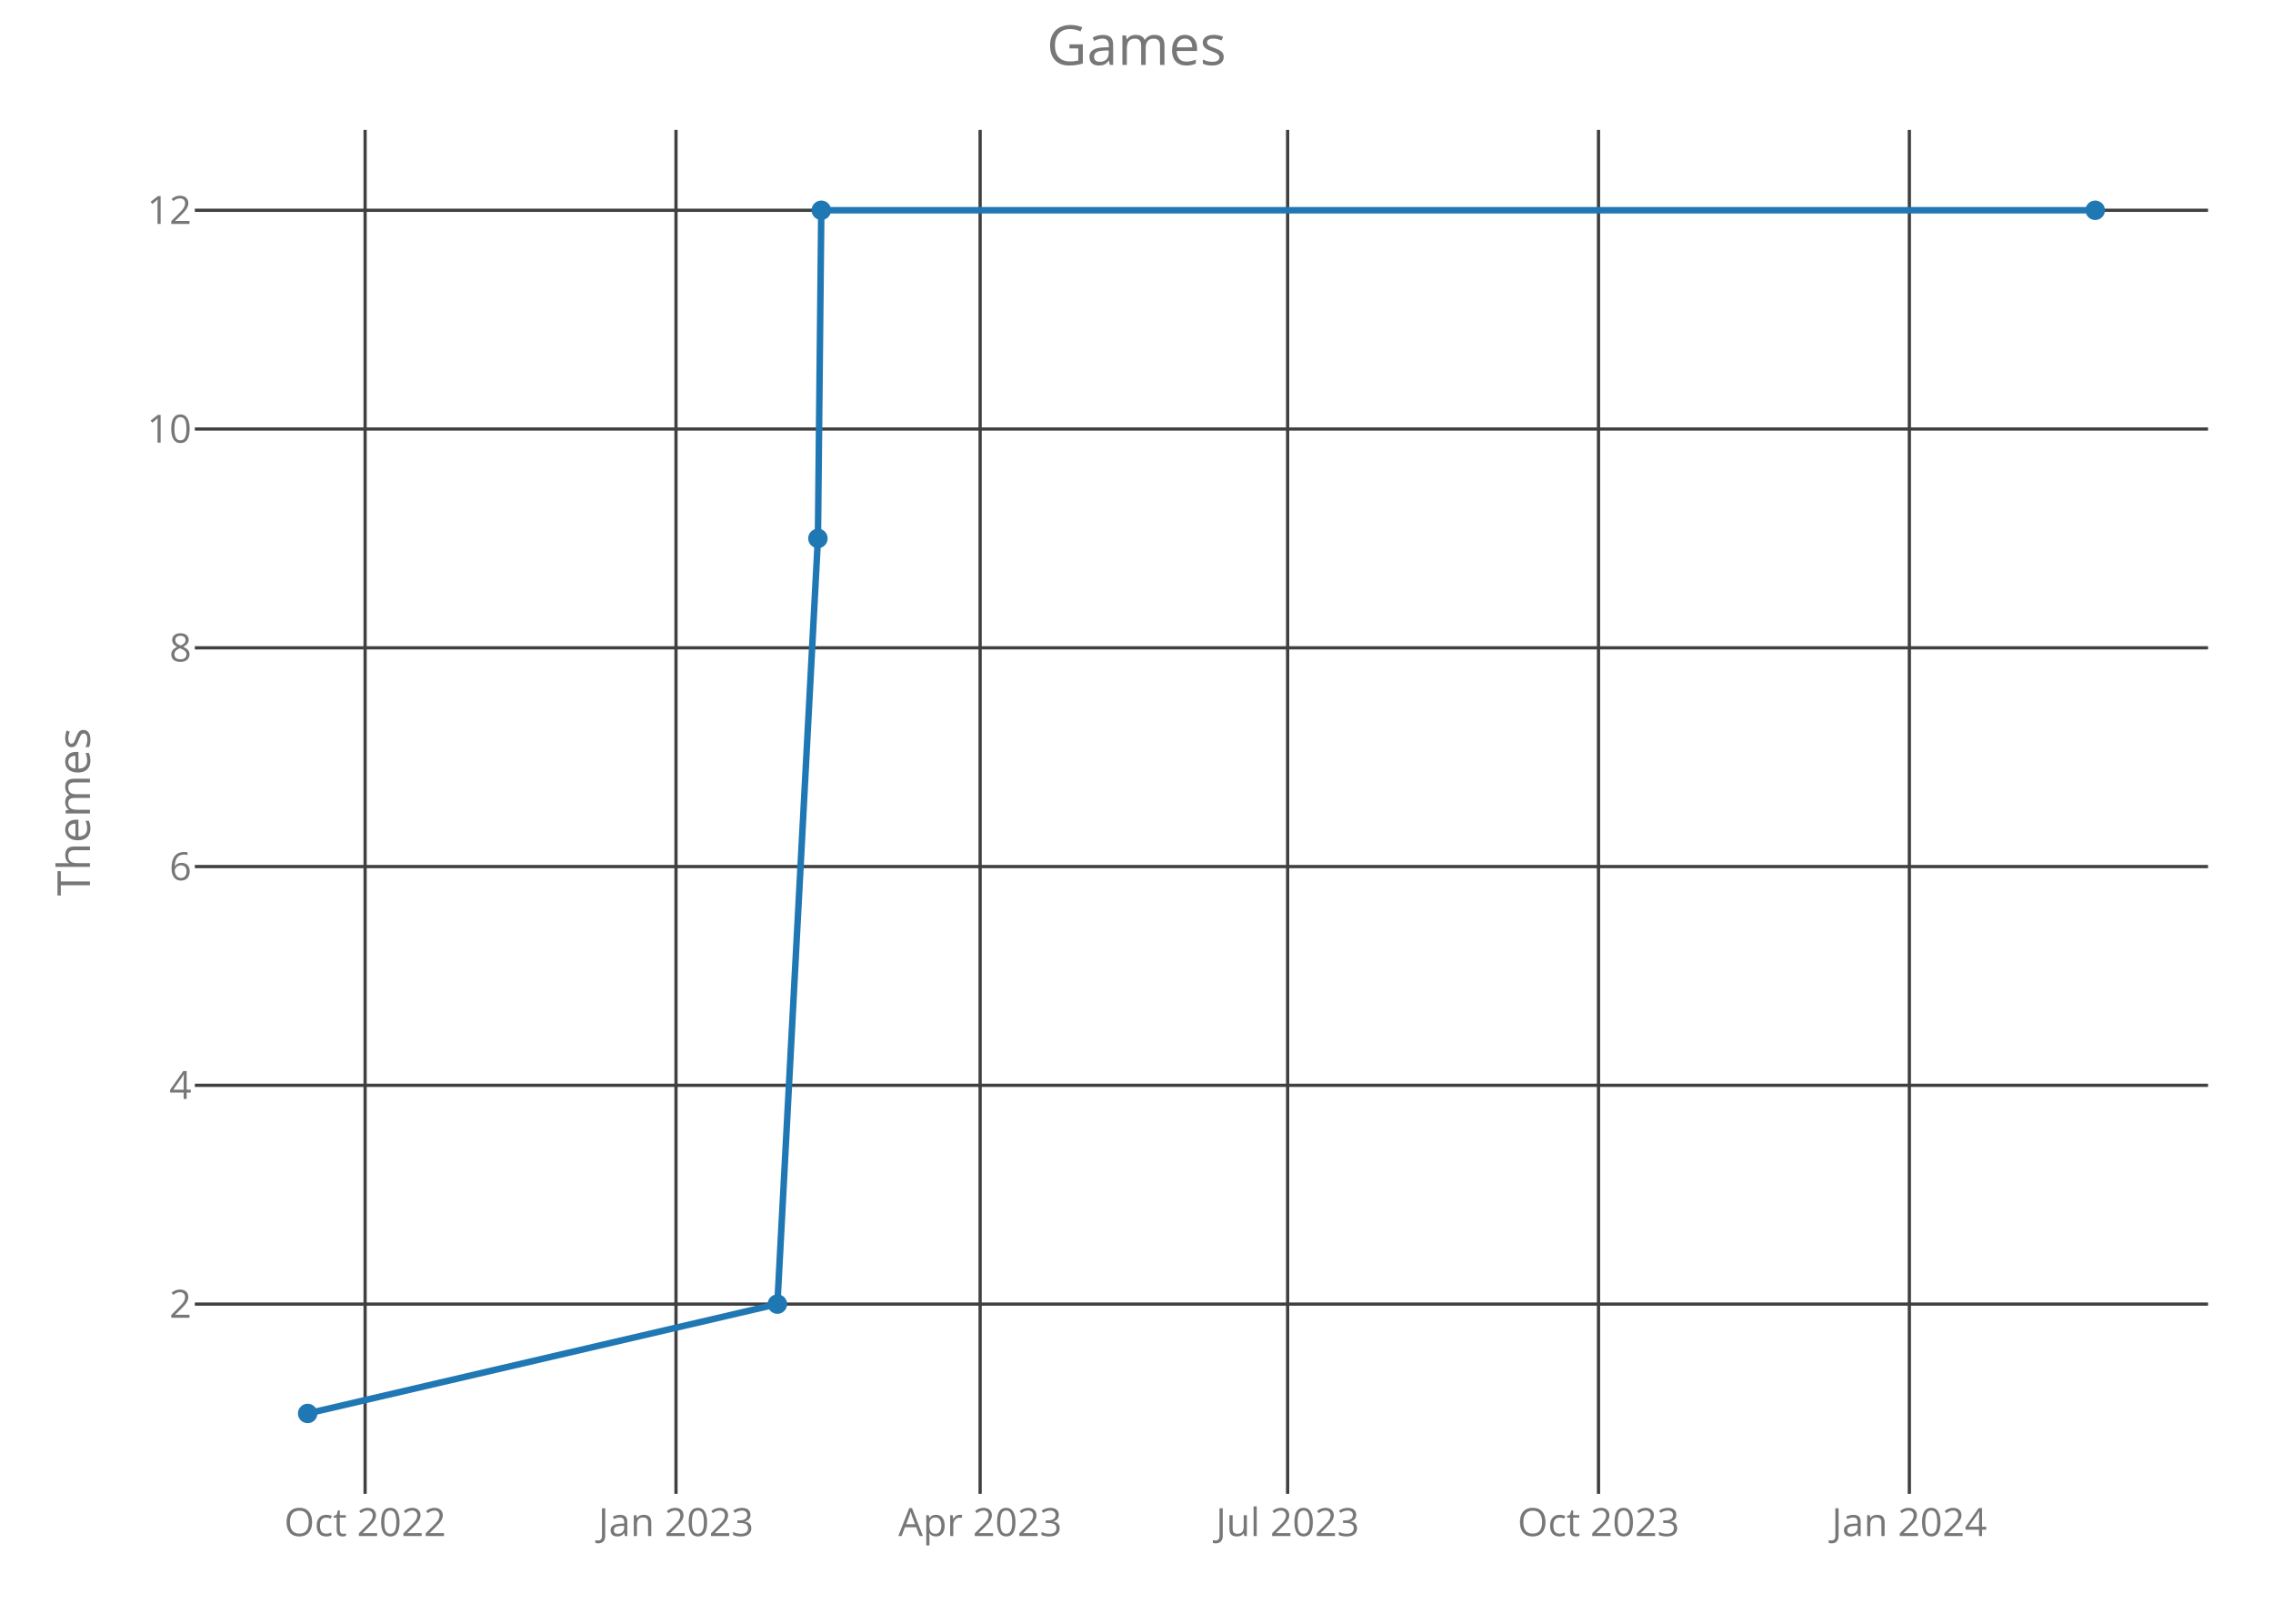
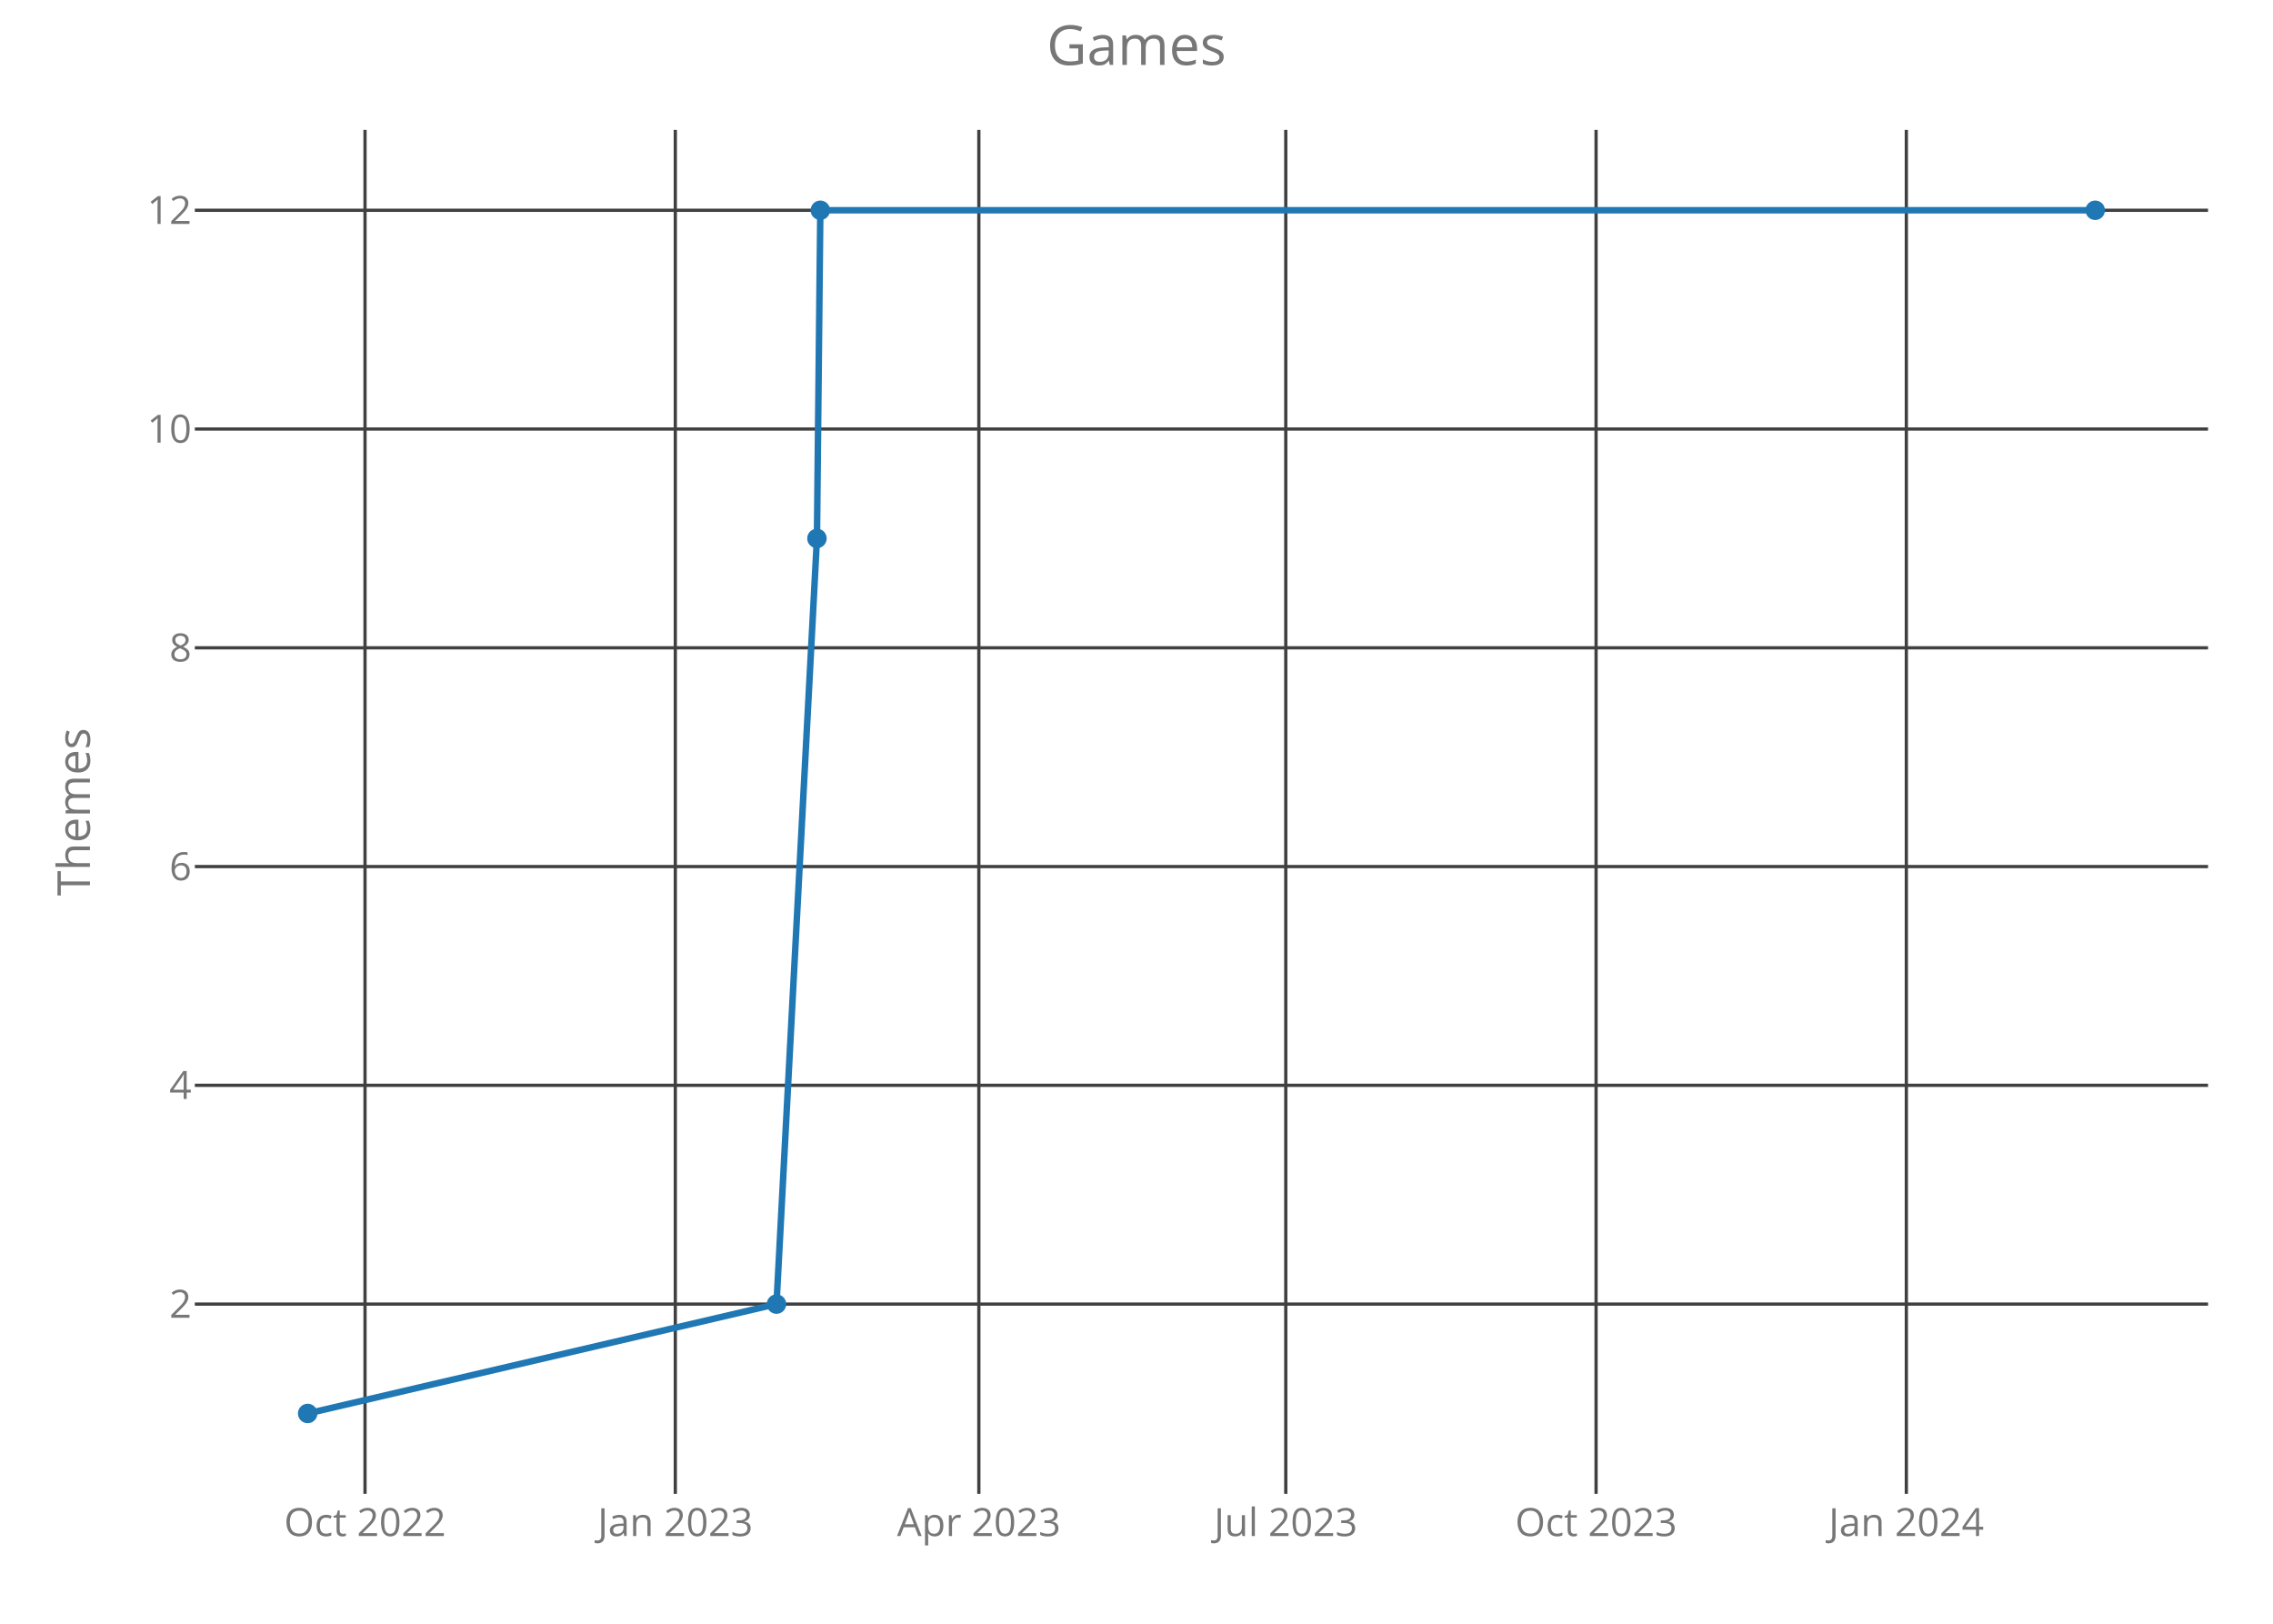
<svg xmlns="http://www.w3.org/2000/svg" class="main-svg" width="700" height="500" style="" viewBox="0 0 700 500">
  <rect x="0" y="0" width="700" height="500" style="fill: rgb(0, 0, 0); fill-opacity: 0;" />
-   <defs id="defs-bb2d07">
+   <defs id="defs-4958e8">
    <g class="clips">
-       <clipPath id="clipbb2d07xyplot" class="plotclip">
+       <clipPath id="clip4958e8xyplot" class="plotclip">
        <rect width="620" height="420" />
      </clipPath>
-       <clipPath class="axesclip" id="clipbb2d07x">
+       <clipPath class="axesclip" id="clip4958e8x">
        <rect x="60" y="0" width="620" height="500" />
      </clipPath>
-       <clipPath class="axesclip" id="clipbb2d07y">
+       <clipPath class="axesclip" id="clip4958e8y">
        <rect x="0" y="40" width="700" height="420" />
      </clipPath>
-       <clipPath class="axesclip" id="clipbb2d07xy">
+       <clipPath class="axesclip" id="clip4958e8xy">
        <rect x="60" y="40" width="620" height="420" />
      </clipPath>
    </g>
    <g class="gradients" />
  </defs>
  <g class="bglayer">
    <rect class="bg" x="60" y="40" width="620" height="420" style="fill: rgb(0, 0, 0); fill-opacity: 0; stroke-width: 0;" />
  </g>
  <g class="layer-below">
    <g class="imagelayer" />
    <g class="shapelayer" />
  </g>
  <g class="cartesianlayer">
    <g class="subplot xy">
      <g class="layer-subplot">
        <g class="shapelayer" />
        <g class="imagelayer" />
      </g>
      <g class="gridlayer">
        <g class="x">
-           <path class="xgrid crisp" transform="translate(112.44,0)" d="M0,40v420" style="stroke: rgb(64, 64, 64); stroke-opacity: 1; stroke-width: 1px;" />
-           <path class="xgrid crisp" transform="translate(208.18,0)" d="M0,40v420" style="stroke: rgb(64, 64, 64); stroke-opacity: 1; stroke-width: 1px;" />
-           <path class="xgrid crisp" transform="translate(301.84,0)" d="M0,40v420" style="stroke: rgb(64, 64, 64); stroke-opacity: 1; stroke-width: 1px;" />
-           <path class="xgrid crisp" transform="translate(396.54,0)" d="M0,40v420" style="stroke: rgb(64, 64, 64); stroke-opacity: 1; stroke-width: 1px;" />
-           <path class="xgrid crisp" transform="translate(492.28,0)" d="M0,40v420" style="stroke: rgb(64, 64, 64); stroke-opacity: 1; stroke-width: 1px;" />
-           <path class="xgrid crisp" transform="translate(588.01,0)" d="M0,40v420" style="stroke: rgb(64, 64, 64); stroke-opacity: 1; stroke-width: 1px;" />
+           <path class="xgrid crisp" transform="translate(112.41,0)" d="M0,40v420" style="stroke: rgb(64, 64, 64); stroke-opacity: 1; stroke-width: 1px;" />
+           <path class="xgrid crisp" transform="translate(207.97,0)" d="M0,40v420" style="stroke: rgb(64, 64, 64); stroke-opacity: 1; stroke-width: 1px;" />
+           <path class="xgrid crisp" transform="translate(301.45,0)" d="M0,40v420" style="stroke: rgb(64, 64, 64); stroke-opacity: 1; stroke-width: 1px;" />
+           <path class="xgrid crisp" transform="translate(395.97,0)" d="M0,40v420" style="stroke: rgb(64, 64, 64); stroke-opacity: 1; stroke-width: 1px;" />
+           <path class="xgrid crisp" transform="translate(491.53,0)" d="M0,40v420" style="stroke: rgb(64, 64, 64); stroke-opacity: 1; stroke-width: 1px;" />
+           <path class="xgrid crisp" transform="translate(587.08,0)" d="M0,40v420" style="stroke: rgb(64, 64, 64); stroke-opacity: 1; stroke-width: 1px;" />
        </g>
        <g class="y">
          <path class="ygrid crisp" transform="translate(0,401.57)" d="M60,0h620" style="stroke: rgb(64, 64, 64); stroke-opacity: 1; stroke-width: 1px;" />
          <path class="ygrid crisp" transform="translate(0,334.2)" d="M60,0h620" style="stroke: rgb(64, 64, 64); stroke-opacity: 1; stroke-width: 1px;" />
          <path class="ygrid crisp" transform="translate(0,266.84)" d="M60,0h620" style="stroke: rgb(64, 64, 64); stroke-opacity: 1; stroke-width: 1px;" />
          <path class="ygrid crisp" transform="translate(0,199.48)" d="M60,0h620" style="stroke: rgb(64, 64, 64); stroke-opacity: 1; stroke-width: 1px;" />
          <path class="ygrid crisp" transform="translate(0,132.11)" d="M60,0h620" style="stroke: rgb(64, 64, 64); stroke-opacity: 1; stroke-width: 1px;" />
          <path class="ygrid crisp" transform="translate(0,64.75)" d="M60,0h620" style="stroke: rgb(64, 64, 64); stroke-opacity: 1; stroke-width: 1px;" />
        </g>
      </g>
      <g class="zerolinelayer" />
      <path class="xlines-below crisp" d="M0,0" style="fill: none;" />
      <path class="ylines-below crisp" d="M0,0" style="fill: none;" />
      <g class="overlines-below" />
      <g class="xaxislayer-below">
        <g class="xtick">
-           <text text-anchor="middle" x="0" y="473" transform="translate(112.44,0)" style="font-family: 'Open Sans'; font-size: 12px; fill: rgb(119, 119, 119); fill-opacity: 1; white-space: pre;">Oct 2022</text>
+           <text text-anchor="middle" x="0" y="473" transform="translate(112.41,0)" style="font-family: 'Open Sans'; font-size: 12px; fill: rgb(119, 119, 119); fill-opacity: 1; white-space: pre;">Oct 2022</text>
        </g>
        <g class="xtick">
-           <text text-anchor="middle" x="0" y="473" transform="translate(208.18,0)" style="font-family: 'Open Sans'; font-size: 12px; fill: rgb(119, 119, 119); fill-opacity: 1; white-space: pre;">Jan 2023</text>
+           <text text-anchor="middle" x="0" y="473" transform="translate(207.97,0)" style="font-family: 'Open Sans'; font-size: 12px; fill: rgb(119, 119, 119); fill-opacity: 1; white-space: pre;">Jan 2023</text>
        </g>
        <g class="xtick">
-           <text text-anchor="middle" x="0" y="473" transform="translate(301.84,0)" style="font-family: 'Open Sans'; font-size: 12px; fill: rgb(119, 119, 119); fill-opacity: 1; white-space: pre;">Apr 2023</text>
+           <text text-anchor="middle" x="0" y="473" transform="translate(301.45,0)" style="font-family: 'Open Sans'; font-size: 12px; fill: rgb(119, 119, 119); fill-opacity: 1; white-space: pre;">Apr 2023</text>
        </g>
        <g class="xtick">
-           <text text-anchor="middle" x="0" y="473" transform="translate(396.54,0)" style="font-family: 'Open Sans'; font-size: 12px; fill: rgb(119, 119, 119); fill-opacity: 1; white-space: pre;">Jul 2023</text>
+           <text text-anchor="middle" x="0" y="473" transform="translate(395.97,0)" style="font-family: 'Open Sans'; font-size: 12px; fill: rgb(119, 119, 119); fill-opacity: 1; white-space: pre;">Jul 2023</text>
        </g>
        <g class="xtick">
-           <text text-anchor="middle" x="0" y="473" transform="translate(492.28,0)" style="font-family: 'Open Sans'; font-size: 12px; fill: rgb(119, 119, 119); fill-opacity: 1; white-space: pre;">Oct 2023</text>
+           <text text-anchor="middle" x="0" y="473" transform="translate(491.53,0)" style="font-family: 'Open Sans'; font-size: 12px; fill: rgb(119, 119, 119); fill-opacity: 1; white-space: pre;">Oct 2023</text>
        </g>
        <g class="xtick">
-           <text text-anchor="middle" x="0" y="473" transform="translate(588.01,0)" style="font-family: 'Open Sans'; font-size: 12px; fill: rgb(119, 119, 119); fill-opacity: 1; white-space: pre;">Jan 2024</text>
+           <text text-anchor="middle" x="0" y="473" transform="translate(587.08,0)" style="font-family: 'Open Sans'; font-size: 12px; fill: rgb(119, 119, 119); fill-opacity: 1; white-space: pre;">Jan 2024</text>
        </g>
      </g>
      <g class="yaxislayer-below">
        <g class="ytick">
          <text text-anchor="end" x="59" y="4.2" transform="translate(0,401.57)" style="font-family: 'Open Sans'; font-size: 12px; fill: rgb(119, 119, 119); fill-opacity: 1; white-space: pre;">2</text>
        </g>
        <g class="ytick">
          <text text-anchor="end" x="59" y="4.2" transform="translate(0,334.2)" style="font-family: 'Open Sans'; font-size: 12px; fill: rgb(119, 119, 119); fill-opacity: 1; white-space: pre;">4</text>
        </g>
        <g class="ytick">
          <text text-anchor="end" x="59" y="4.2" transform="translate(0,266.84)" style="font-family: 'Open Sans'; font-size: 12px; fill: rgb(119, 119, 119); fill-opacity: 1; white-space: pre;">6</text>
        </g>
        <g class="ytick">
          <text text-anchor="end" x="59" y="4.2" transform="translate(0,199.48)" style="font-family: 'Open Sans'; font-size: 12px; fill: rgb(119, 119, 119); fill-opacity: 1; white-space: pre;">8</text>
        </g>
        <g class="ytick">
          <text text-anchor="end" x="59" y="4.2" transform="translate(0,132.11)" style="font-family: 'Open Sans'; font-size: 12px; fill: rgb(119, 119, 119); fill-opacity: 1; white-space: pre;">10</text>
        </g>
        <g class="ytick">
          <text text-anchor="end" x="59" y="4.2" transform="translate(0,64.75)" style="font-family: 'Open Sans'; font-size: 12px; fill: rgb(119, 119, 119); fill-opacity: 1; white-space: pre;">12</text>
        </g>
      </g>
      <g class="overaxes-below" />
-       <g class="plot" transform="translate(60,40)" clip-path="url('#clipbb2d07xyplot')">
+       <g class="plot" transform="translate(60,40)" clip-path="url('#clip4958e8xyplot')">
        <g class="scatterlayer mlayer">
-           <g class="trace scatter trace9f3047" style="stroke-miterlimit: 2; opacity: 1;">
+           <g class="trace scatter trace85ab48" style="stroke-miterlimit: 2; opacity: 1;">
            <g class="fills" />
            <g class="errorbars" />
            <g class="lines">
-               <path class="js-line" d="M34.75,395.25L179.4,361.57L191.89,125.8L192.93,24.75L585.25,24.75" style="vector-effect: non-scaling-stroke; fill: none; stroke: rgb(31, 119, 180); stroke-opacity: 1; stroke-width: 2px; opacity: 1;" />
+               <path class="js-line" d="M34.75,395.25L179.13,361.57L191.59,125.8L192.63,24.75L585.25,24.75" style="vector-effect: non-scaling-stroke; fill: none; stroke: rgb(31, 119, 180); stroke-opacity: 1; stroke-width: 2px; opacity: 1;" />
            </g>
            <g class="points">
              <path class="point" transform="translate(34.75,395.25)" d="M3,0A3,3 0 1,1 0,-3A3,3 0 0,1 3,0Z" style="opacity: 1; stroke-width: 0px; fill: rgb(31, 119, 180); fill-opacity: 1;" />
-               <path class="point" transform="translate(179.4,361.57)" d="M3,0A3,3 0 1,1 0,-3A3,3 0 0,1 3,0Z" style="opacity: 1; stroke-width: 0px; fill: rgb(31, 119, 180); fill-opacity: 1;" />
-               <path class="point" transform="translate(191.89,125.8)" d="M3,0A3,3 0 1,1 0,-3A3,3 0 0,1 3,0Z" style="opacity: 1; stroke-width: 0px; fill: rgb(31, 119, 180); fill-opacity: 1;" />
-               <path class="point" transform="translate(192.93,24.75)" d="M3,0A3,3 0 1,1 0,-3A3,3 0 0,1 3,0Z" style="opacity: 1; stroke-width: 0px; fill: rgb(31, 119, 180); fill-opacity: 1;" />
+               <path class="point" transform="translate(179.13,361.57)" d="M3,0A3,3 0 1,1 0,-3A3,3 0 0,1 3,0Z" style="opacity: 1; stroke-width: 0px; fill: rgb(31, 119, 180); fill-opacity: 1;" />
+               <path class="point" transform="translate(191.59,125.8)" d="M3,0A3,3 0 1,1 0,-3A3,3 0 0,1 3,0Z" style="opacity: 1; stroke-width: 0px; fill: rgb(31, 119, 180); fill-opacity: 1;" />
+               <path class="point" transform="translate(192.63,24.75)" d="M3,0A3,3 0 1,1 0,-3A3,3 0 0,1 3,0Z" style="opacity: 1; stroke-width: 0px; fill: rgb(31, 119, 180); fill-opacity: 1;" />
              <path class="point" transform="translate(585.25,24.75)" d="M3,0A3,3 0 1,1 0,-3A3,3 0 0,1 3,0Z" style="opacity: 1; stroke-width: 0px; fill: rgb(31, 119, 180); fill-opacity: 1;" />
            </g>
            <g class="text" />
          </g>
        </g>
      </g>
      <g class="overplot" />
      <path class="xlines-above" />
      <path class="ylines-above" />
      <g class="overlines-above" />
      <g class="xaxislayer-above" />
      <g class="yaxislayer-above" />
      <g class="overaxes-above" />
    </g>
  </g>
  <g class="polarlayer" />
  <g class="ternarylayer" />
  <g class="geolayer" />
  <g class="funnelarealayer" />
  <g class="pielayer" />
  <g class="treemaplayer" />
  <g class="sunburstlayer" />
  <g class="glimages" />
-   <defs id="topdefs-bb2d07">
+   <defs id="topdefs-4958e8">
    <g class="clips" />
  </defs>
  <g class="layer-above">
    <g class="imagelayer" />
    <g class="shapelayer" />
  </g>
  <g class="infolayer">
    <g class="g-gtitle">
      <text class="gtitle" x="350" y="20" text-anchor="middle" dy="0em" style="font-family: 'Open Sans'; font-size: 17px; fill: rgb(119, 119, 119); opacity: 1; font-weight: normal; white-space: pre;">Games</text>
    </g>
    <g class="g-xtitle" />
    <g class="g-ytitle">
      <text class="ytitle" transform="rotate(-90,27.7,250)" x="27.7" y="250" text-anchor="middle" style="font-family: 'Open Sans'; font-size: 14px; fill: rgb(119, 119, 119); opacity: 1; font-weight: normal; white-space: pre;">Themes</text>
    </g>
  </g>
</svg>
